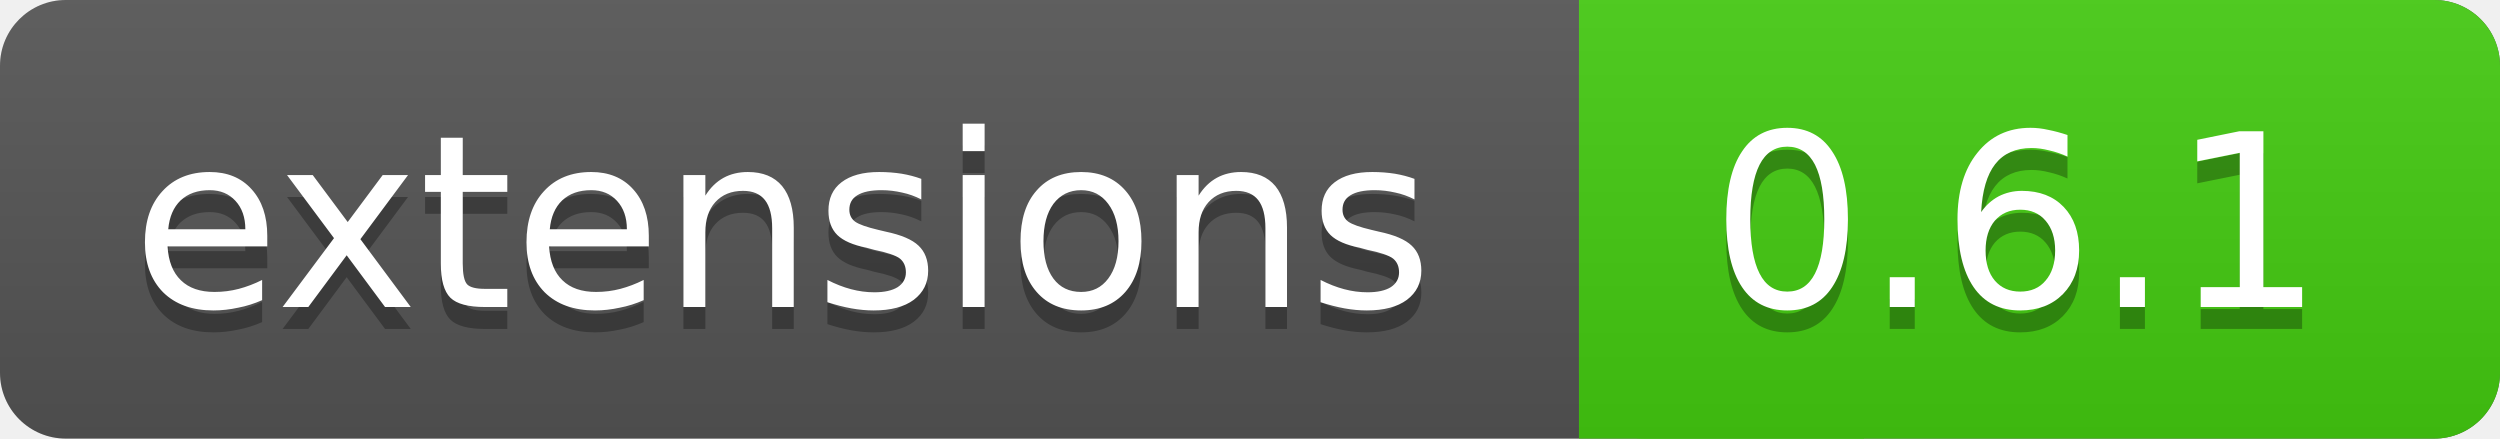
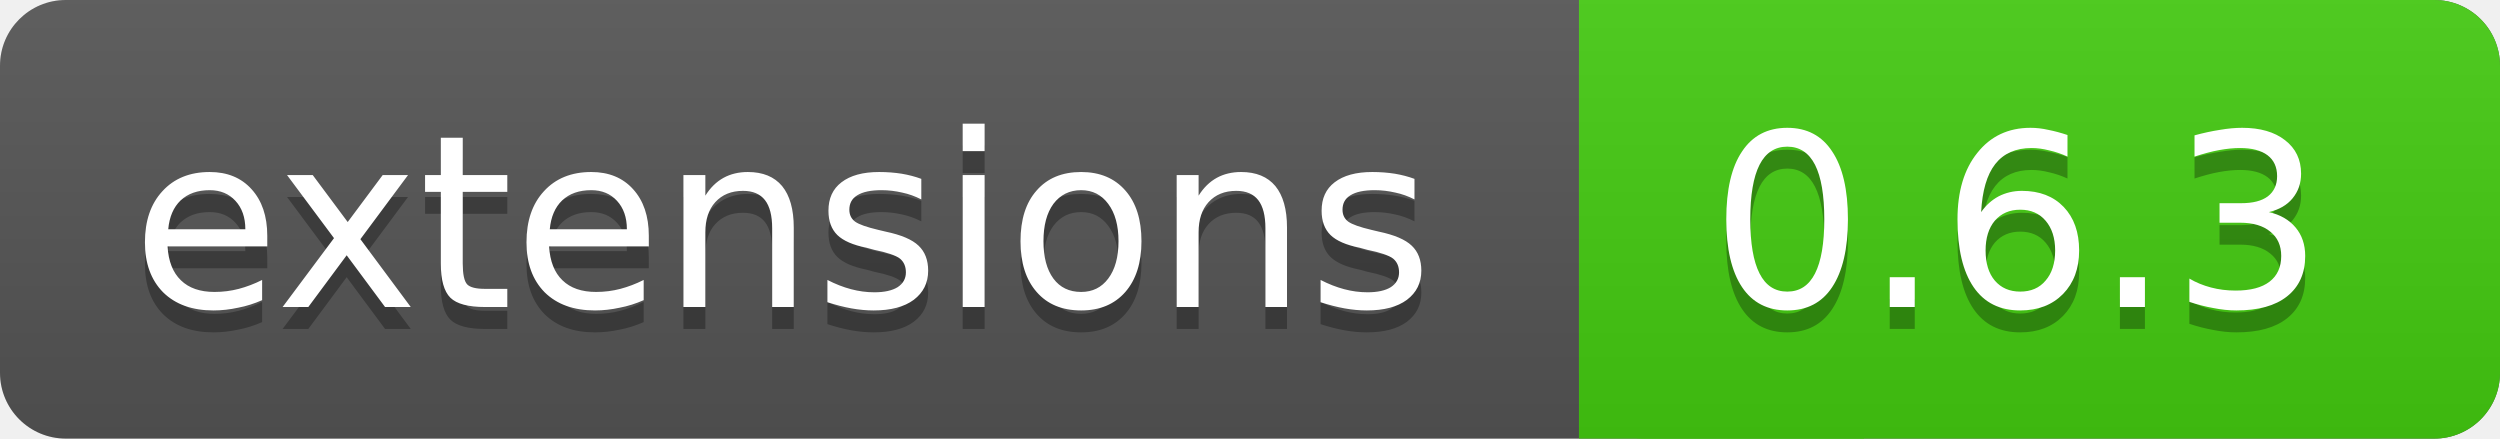
<svg xmlns="http://www.w3.org/2000/svg" xmlns:xlink="http://www.w3.org/1999/xlink" contentScriptType="text/ecmascript" width="114" zoomAndPan="magnify" contentStyleType="text/css" height="20" preserveAspectRatio="xMidYMid meet" version="1.0">
  <linearGradient x2="0" y2="100%" xlink:type="simple" xlink:actuate="onLoad" id="a" xlink:show="other">
    <stop stop-opacity=".1" stop-color="#bbb" offset="0" />
    <stop stop-opacity=".1" offset="1" />
  </linearGradient>
  <rect rx="3" fill="#555" width="114" height="20" class="sWidth" />
  <rect rx="3" fill="#4c1" width="42" x="72" height="20" class="vWidth tMove" />
  <rect fill="#4c1" x="72" width="13" height="20" class="tMove" />
  <rect rx="3" fill="url(#a)" width="114" height="20" class="sWidth" />
  <g font-size="11" font-family="DejaVu Sans,Verdana,Geneva,sans-serif" fill="#fff">
    <text x="6" fill="#010101" fill-opacity=".3" y="15">
            extensions
        </text>
    <text x="6" id="tText" y="14">
            extensions
        </text>
    <text fill="#010101" x="78" fill-opacity=".3" y="15" class="tMove">
-             0.6.1
+             0.6.3
        </text>
    <text x="78" id="vText" y="14" class="tMove">
-             0.6.1
+             0.6.3
        </text>
  </g>
</svg>
